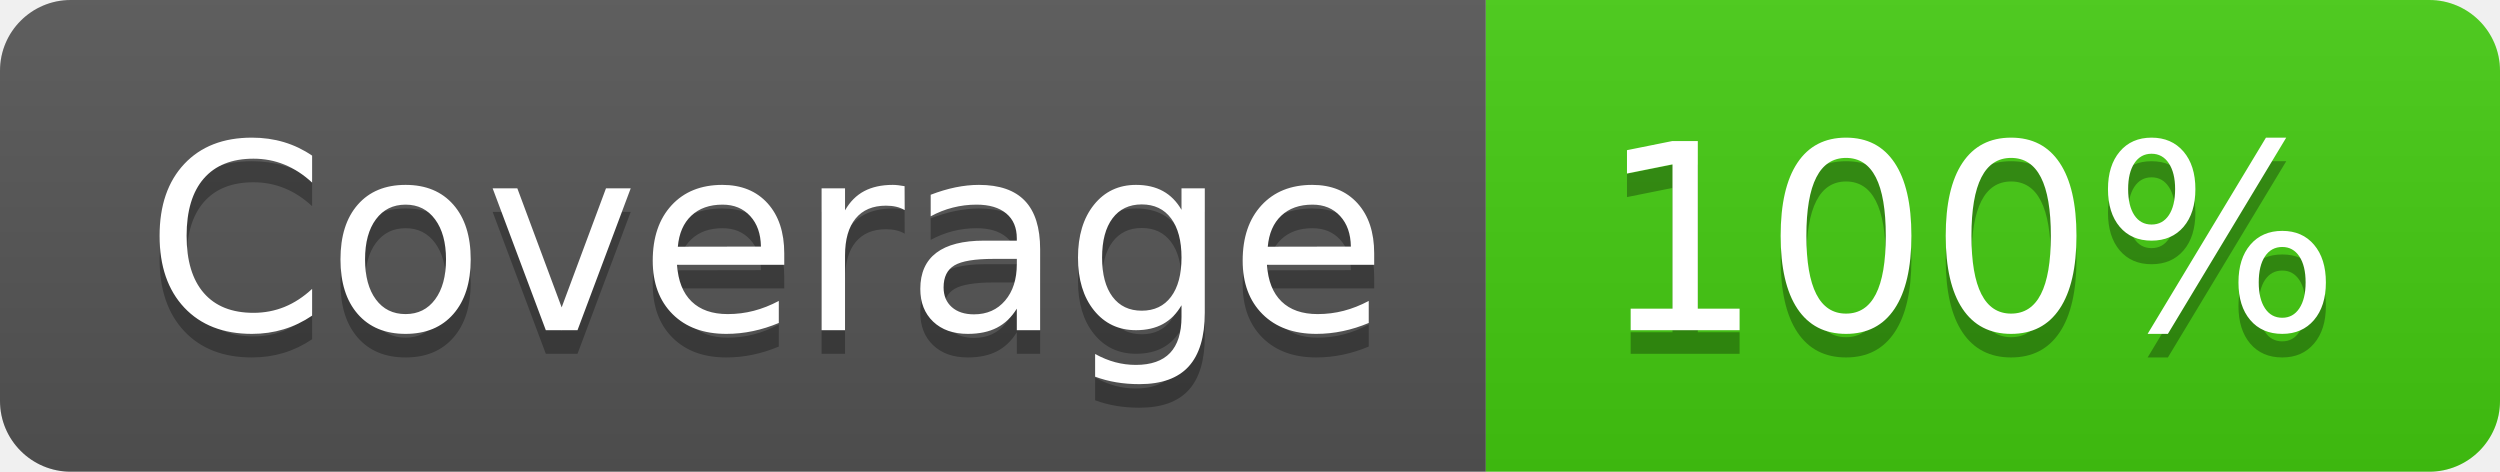
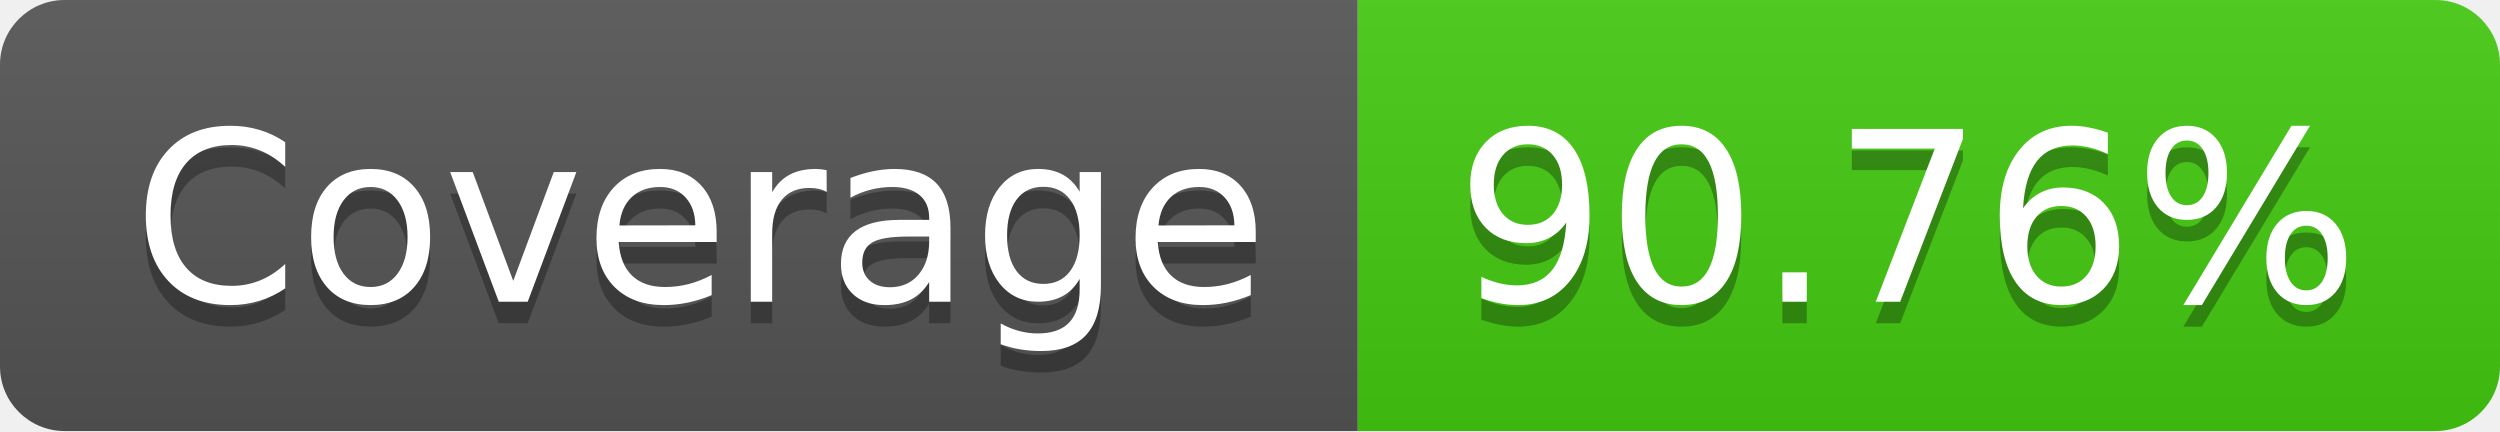
- <svg xmlns="http://www.w3.org/2000/svg" width="106" height="20" role="img" aria-label="Coverage: 100%">
+ <svg xmlns="http://www.w3.org/2000/svg" width="116" height="20" role="img" aria-label="Coverage: 90.76%">
  <linearGradient id="s" x2="0" y2="100%">
    <stop offset="0" stop-color="#bbb" stop-opacity=".1" />
    <stop offset="1" stop-opacity=".1" />
  </linearGradient>
  <clipPath id="r">
-     <rect width="106" height="20" rx="3" fill="#fff" />
+     <rect width="116" height="20" rx="3" fill="#fff" />
  </clipPath>
  <g clip-path="url(#r)">
    <rect width="63" height="20" fill="#555" />
-     <rect x="63" width="43" height="20" fill="#4c1" />
-     <rect width="106" height="20" fill="url(#s)" />
+     <rect x="63" width="53" height="20" fill="#4c1" />
+     <rect width="116" height="20" fill="url(#s)" />
  </g>
  <g fill="#fff" text-anchor="middle" font-family="Verdana,Geneva,DejaVu Sans,sans-serif" text-rendering="geometricPrecision" font-size="110">
    <text aria-hidden="true" x="325" y="150" fill="#010101" fill-opacity=".3" transform="scale(.1)" textLength="530">Coverage</text>
    <text x="325" y="140" transform="scale(.1)" fill="#fff" textLength="530">Coverage</text>
-     <text aria-hidden="true" x="835" y="150" fill="#010101" fill-opacity=".3" transform="scale(.1)" textLength="330">100%</text>
-     <text x="835" y="140" transform="scale(.1)" fill="#fff" textLength="330">100%</text>
+     <text aria-hidden="true" x="885" y="150" fill="#010101" fill-opacity=".3" transform="scale(.1)" textLength="430">90.76%</text>
+     <text x="885" y="140" transform="scale(.1)" fill="#fff" textLength="430">90.76%</text>
  </g>
</svg>
